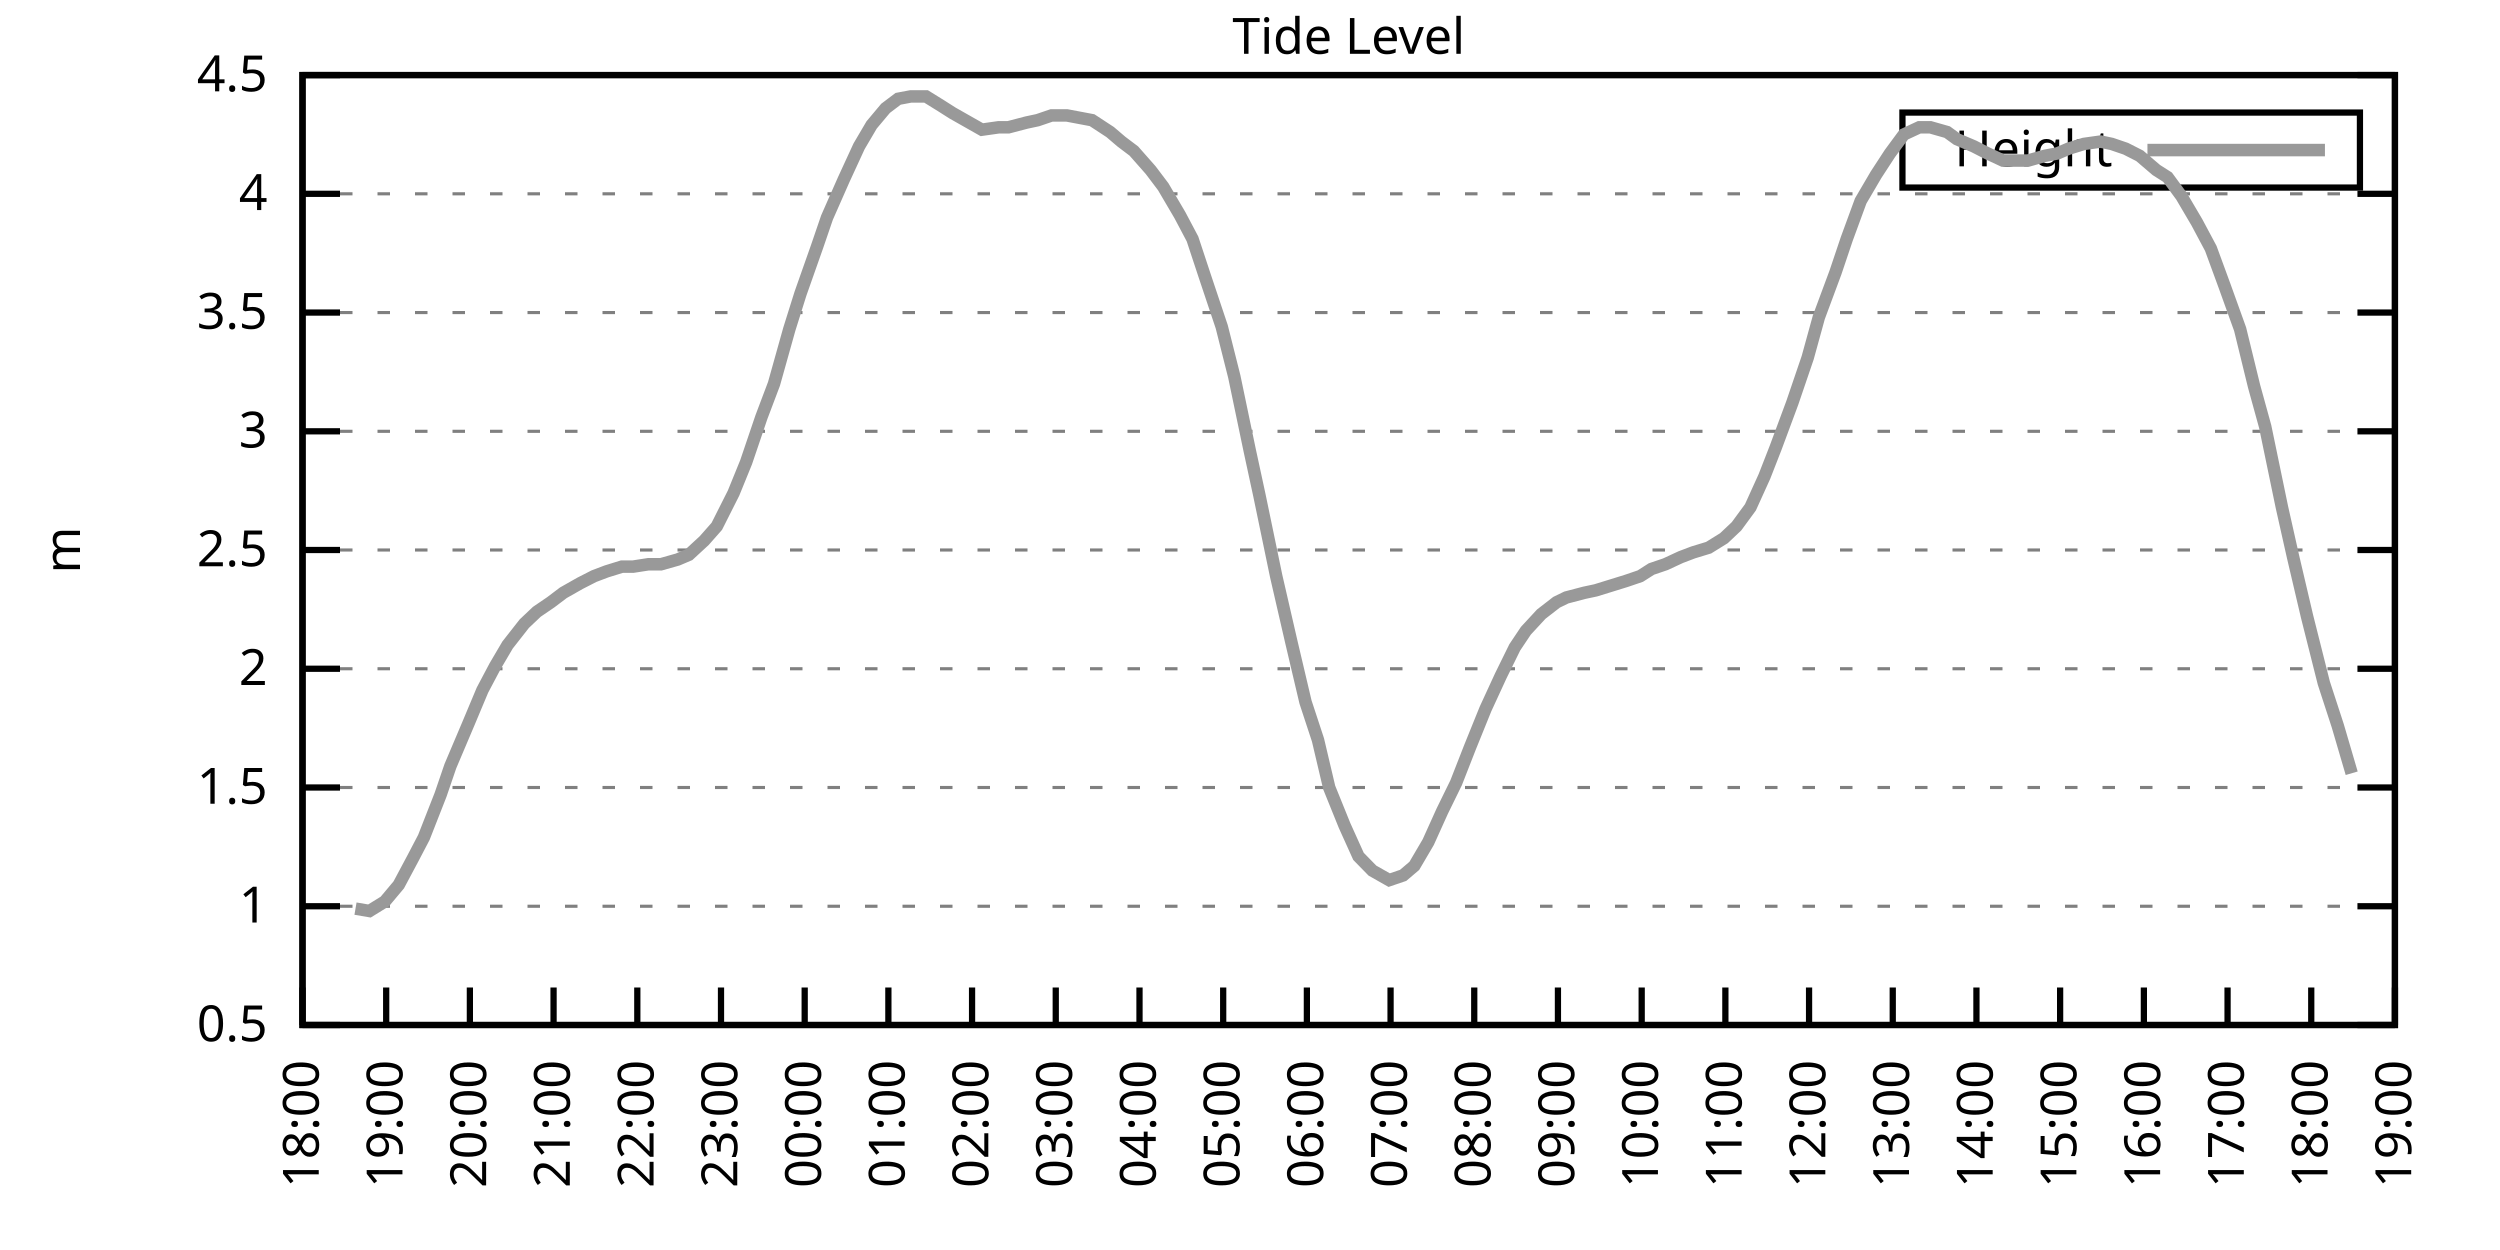
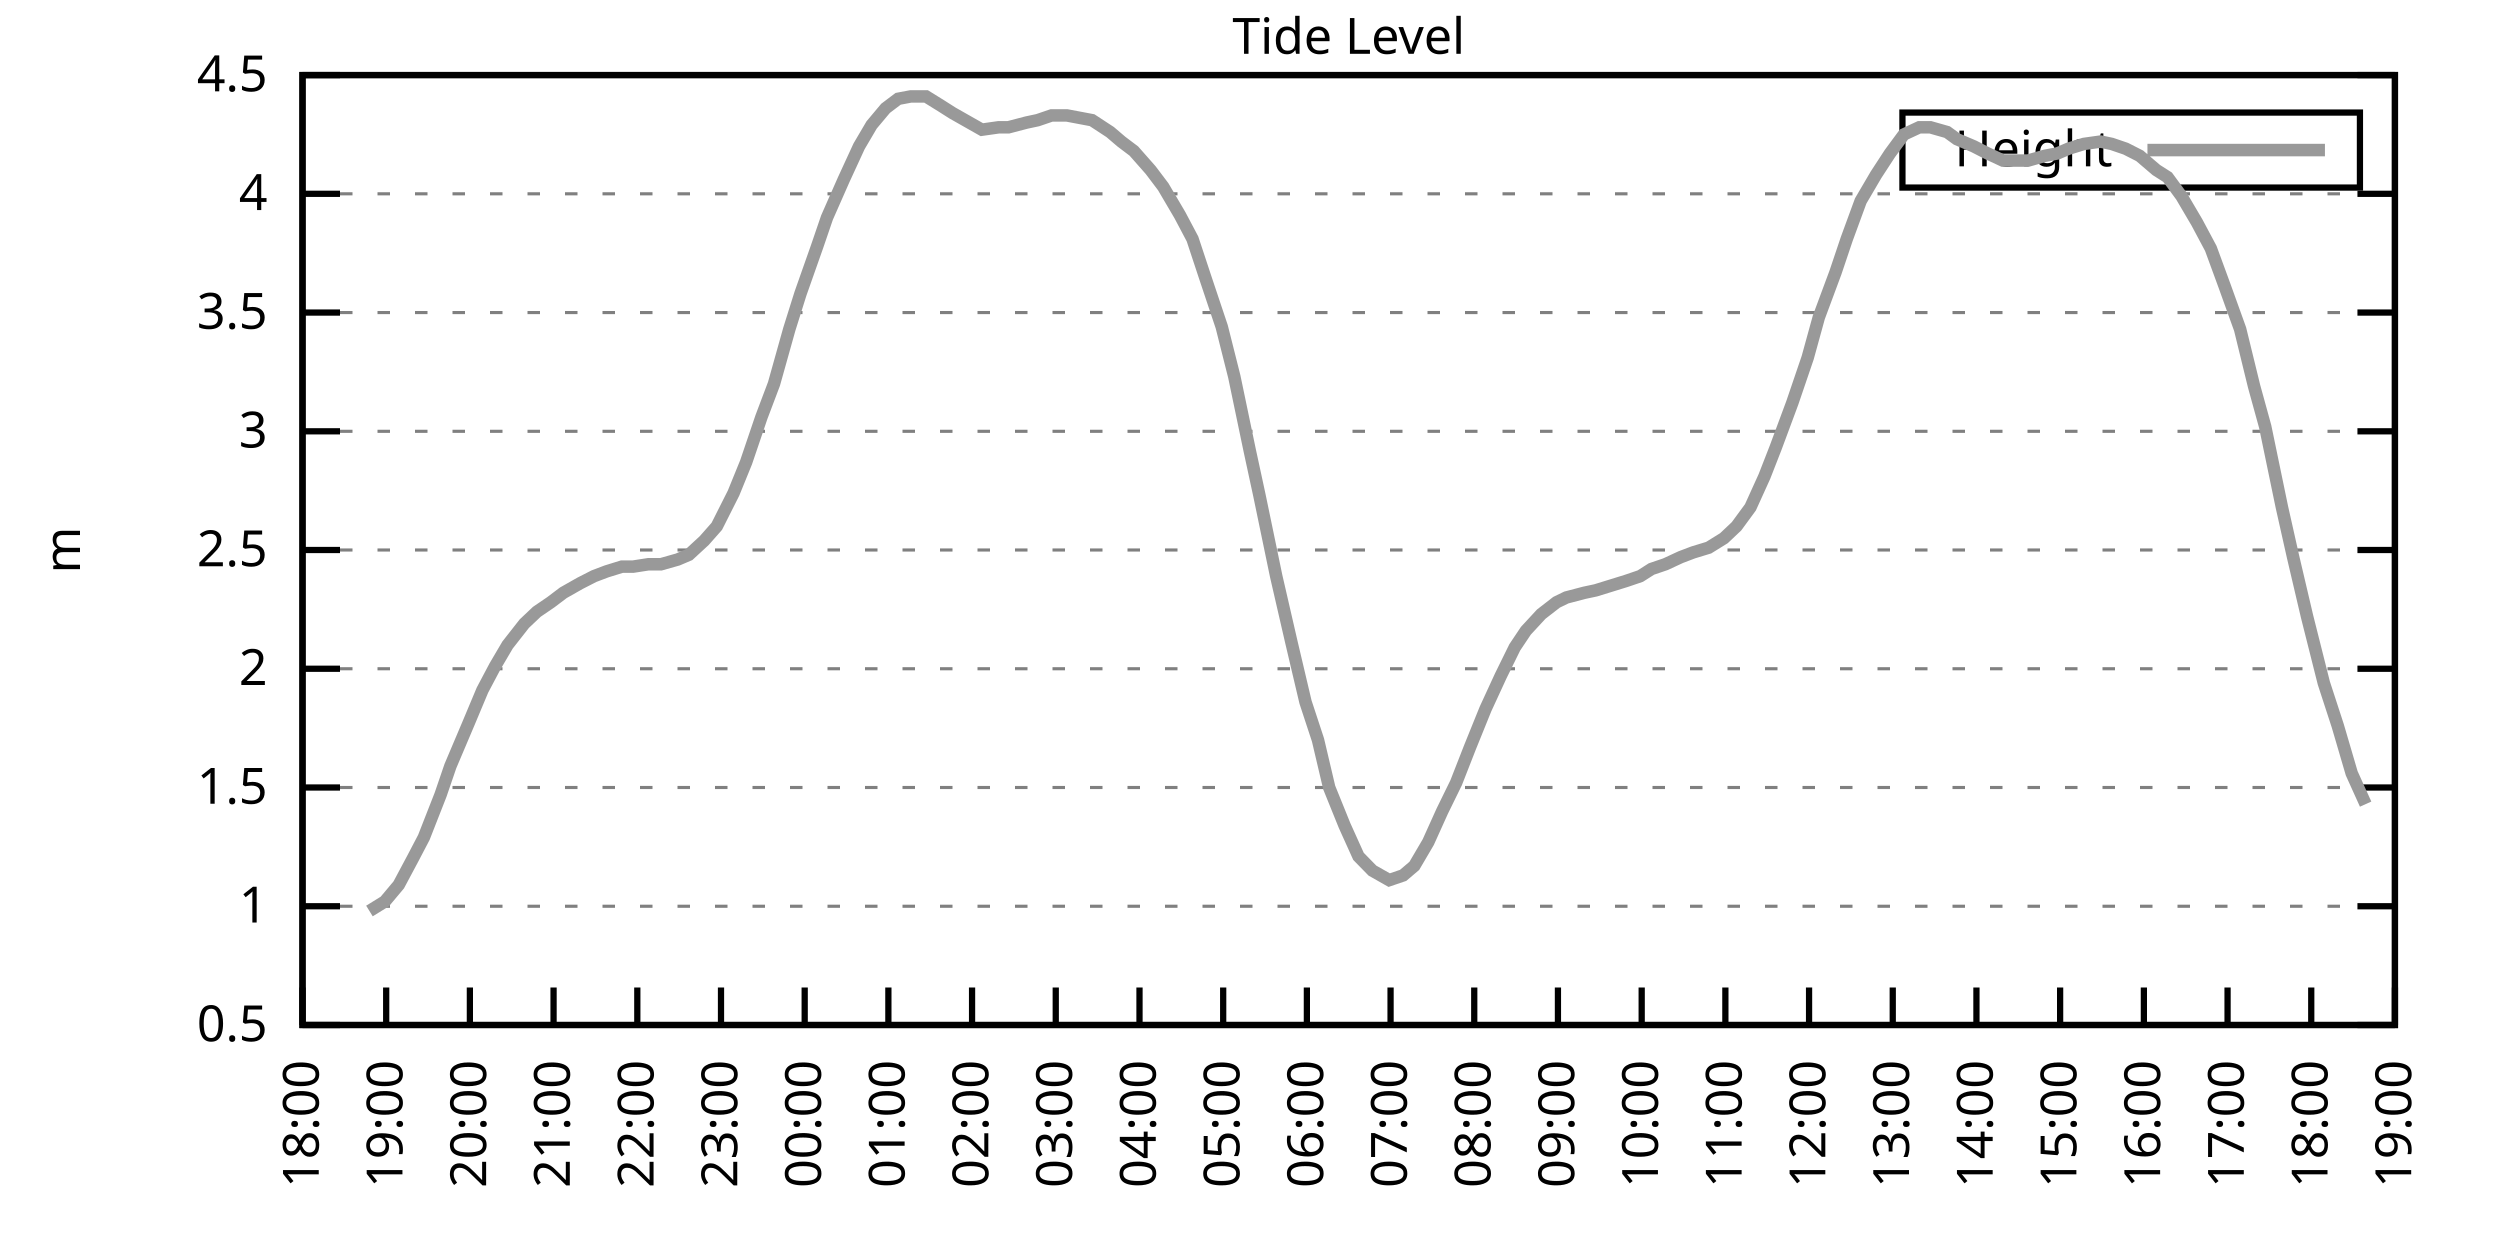
<svg xmlns="http://www.w3.org/2000/svg" xmlns:xlink="http://www.w3.org/1999/xlink" width="400" height="200" viewBox="0 0 400 200">
  <g id="gnuplot_canvas">
    <rect x="0" y="0" width="400" height="200" fill="none" />
    <defs>
      <circle id="gpDot" r="0.5" stroke-width="0.5" stroke="currentColor" />
      <path id="gpPt0" stroke-width="0.333" stroke="currentColor" d="M-1,0 h2 M0,-1 v2" />
      <path id="gpPt1" stroke-width="0.333" stroke="currentColor" d="M-1,-1 L1,1 M1,-1 L-1,1" />
      <path id="gpPt2" stroke-width="0.333" stroke="currentColor" d="M-1,0 L1,0 M0,-1 L0,1 M-1,-1 L1,1 M-1,1 L1,-1" />
      <rect id="gpPt3" stroke-width="0.333" stroke="currentColor" x="-1" y="-1" width="2" height="2" />
      <rect id="gpPt4" stroke-width="0.333" stroke="currentColor" fill="currentColor" x="-1" y="-1" width="2" height="2" />
      <circle id="gpPt5" stroke-width="0.333" stroke="currentColor" cx="0" cy="0" r="1" />
      <use xlink:href="#gpPt5" id="gpPt6" fill="currentColor" stroke="none" />
      <path id="gpPt7" stroke-width="0.333" stroke="currentColor" d="M0,-1.33 L-1.33,0.67 L1.33,0.67 z" />
      <use xlink:href="#gpPt7" id="gpPt8" fill="currentColor" stroke="none" />
      <use xlink:href="#gpPt7" id="gpPt9" stroke="currentColor" transform="rotate(180)" />
      <use xlink:href="#gpPt9" id="gpPt10" fill="currentColor" stroke="none" />
      <use xlink:href="#gpPt3" id="gpPt11" stroke="currentColor" transform="rotate(45)" />
      <use xlink:href="#gpPt11" id="gpPt12" fill="currentColor" stroke="none" />
      <path id="gpPt13" stroke-width="0.333" stroke="currentColor" d="M0,1.330 L1.265,0.411 L0.782,-1.067 L-0.782,-1.076 L-1.265,0.411 z" />
      <use xlink:href="#gpPt13" id="gpPt14" fill="currentColor" stroke="none" />
      <filter id="textbox" filterUnits="objectBoundingBox" x="0" y="0" height="1" width="1">
        <feFlood flood-color="white" flood-opacity="1" result="bgnd" />
        <feComposite in="SourceGraphic" in2="bgnd" operator="atop" />
      </filter>
      <filter id="greybox" filterUnits="objectBoundingBox" x="0" y="0" height="1" width="1">
        <feFlood flood-color="lightgrey" flood-opacity="1" result="grey" />
        <feComposite in="SourceGraphic" in2="grey" operator="atop" />
      </filter>
    </defs>
    <g fill="none" color="white" stroke="currentColor" stroke-width="1.00" stroke-linecap="butt" stroke-linejoin="miter">
</g>
    <g fill="none" color="black" stroke="currentColor" stroke-width="1.00" stroke-linecap="butt" stroke-linejoin="miter">
      <g stroke="none" shape-rendering="crispEdges">
        <polygon fill="rgb(255, 255, 255)" points="48.40,164.00 383.18,164.00 383.18,12.02 48.40,12.02 " />
      </g>
    </g>
    <g fill="none" color="black" stroke="currentColor" stroke-width="1.00" stroke-linecap="butt" stroke-linejoin="miter">
</g>
    <g fill="none" color="black" stroke="black" stroke-width="0.50" stroke-linecap="butt" stroke-linejoin="miter">
</g>
    <g fill="none" color="gray" stroke="currentColor" stroke-width="0.50" stroke-linecap="butt" stroke-linejoin="miter">
      <path stroke="gray" stroke-dasharray="2,4" class="gridline" d="M48.40,164.00 L383.19,164.00  " />
    </g>
    <g fill="none" color="gray" stroke="gray" stroke-width="1.00" stroke-linecap="butt" stroke-linejoin="miter">
</g>
    <g fill="none" color="black" stroke="currentColor" stroke-width="1.00" stroke-linecap="butt" stroke-linejoin="miter">
      <path stroke="black" d="M48.40,164.00 L54.40,164.00 M383.19,164.00 L377.19,164.00  " />
      <g transform="translate(42.80,166.60)" stroke="none" fill="black" font-family="Sans" font-size="8.00" text-anchor="end">
        <text>
          <tspan font-family="Sans"> 0.5</tspan>
        </text>
      </g>
    </g>
    <g fill="none" color="black" stroke="currentColor" stroke-width="1.00" stroke-linecap="butt" stroke-linejoin="miter">
</g>
    <g fill="none" color="black" stroke="black" stroke-width="0.50" stroke-linecap="butt" stroke-linejoin="miter">
</g>
    <g fill="none" color="gray" stroke="currentColor" stroke-width="0.50" stroke-linecap="butt" stroke-linejoin="miter">
      <path stroke="gray" stroke-dasharray="2,4" class="gridline" d="M48.40,145.00 L383.19,145.00  " />
    </g>
    <g fill="none" color="gray" stroke="gray" stroke-width="1.00" stroke-linecap="butt" stroke-linejoin="miter">
</g>
    <g fill="none" color="black" stroke="currentColor" stroke-width="1.00" stroke-linecap="butt" stroke-linejoin="miter">
      <path stroke="black" d="M48.40,145.00 L54.40,145.00 M383.19,145.00 L377.19,145.00  " />
      <g transform="translate(42.80,147.60)" stroke="none" fill="black" font-family="Sans" font-size="8.00" text-anchor="end">
        <text>
          <tspan font-family="Sans"> 1</tspan>
        </text>
      </g>
    </g>
    <g fill="none" color="black" stroke="currentColor" stroke-width="1.00" stroke-linecap="butt" stroke-linejoin="miter">
</g>
    <g fill="none" color="black" stroke="black" stroke-width="0.50" stroke-linecap="butt" stroke-linejoin="miter">
</g>
    <g fill="none" color="gray" stroke="currentColor" stroke-width="0.50" stroke-linecap="butt" stroke-linejoin="miter">
      <path stroke="gray" stroke-dasharray="2,4" class="gridline" d="M48.40,126.00 L383.19,126.00  " />
    </g>
    <g fill="none" color="gray" stroke="gray" stroke-width="1.00" stroke-linecap="butt" stroke-linejoin="miter">
</g>
    <g fill="none" color="black" stroke="currentColor" stroke-width="1.00" stroke-linecap="butt" stroke-linejoin="miter">
      <path stroke="black" d="M48.40,126.00 L54.40,126.00 M383.19,126.00 L377.19,126.00  " />
      <g transform="translate(42.80,128.60)" stroke="none" fill="black" font-family="Sans" font-size="8.00" text-anchor="end">
        <text>
          <tspan font-family="Sans"> 1.5</tspan>
        </text>
      </g>
    </g>
    <g fill="none" color="black" stroke="currentColor" stroke-width="1.00" stroke-linecap="butt" stroke-linejoin="miter">
</g>
    <g fill="none" color="black" stroke="black" stroke-width="0.50" stroke-linecap="butt" stroke-linejoin="miter">
</g>
    <g fill="none" color="gray" stroke="currentColor" stroke-width="0.50" stroke-linecap="butt" stroke-linejoin="miter">
      <path stroke="gray" stroke-dasharray="2,4" class="gridline" d="M48.40,107.00 L383.19,107.00  " />
    </g>
    <g fill="none" color="gray" stroke="gray" stroke-width="1.00" stroke-linecap="butt" stroke-linejoin="miter">
</g>
    <g fill="none" color="black" stroke="currentColor" stroke-width="1.00" stroke-linecap="butt" stroke-linejoin="miter">
      <path stroke="black" d="M48.40,107.00 L54.40,107.00 M383.19,107.00 L377.19,107.00  " />
      <g transform="translate(42.80,109.60)" stroke="none" fill="black" font-family="Sans" font-size="8.00" text-anchor="end">
        <text>
          <tspan font-family="Sans"> 2</tspan>
        </text>
      </g>
    </g>
    <g fill="none" color="black" stroke="currentColor" stroke-width="1.00" stroke-linecap="butt" stroke-linejoin="miter">
</g>
    <g fill="none" color="black" stroke="black" stroke-width="0.50" stroke-linecap="butt" stroke-linejoin="miter">
</g>
    <g fill="none" color="gray" stroke="currentColor" stroke-width="0.50" stroke-linecap="butt" stroke-linejoin="miter">
      <path stroke="gray" stroke-dasharray="2,4" class="gridline" d="M48.40,88.00 L383.19,88.00  " />
    </g>
    <g fill="none" color="gray" stroke="gray" stroke-width="1.00" stroke-linecap="butt" stroke-linejoin="miter">
</g>
    <g fill="none" color="black" stroke="currentColor" stroke-width="1.00" stroke-linecap="butt" stroke-linejoin="miter">
      <path stroke="black" d="M48.40,88.00 L54.40,88.00 M383.19,88.00 L377.19,88.00  " />
      <g transform="translate(42.80,90.60)" stroke="none" fill="black" font-family="Sans" font-size="8.00" text-anchor="end">
        <text>
          <tspan font-family="Sans"> 2.5</tspan>
        </text>
      </g>
    </g>
    <g fill="none" color="black" stroke="currentColor" stroke-width="1.00" stroke-linecap="butt" stroke-linejoin="miter">
</g>
    <g fill="none" color="black" stroke="black" stroke-width="0.50" stroke-linecap="butt" stroke-linejoin="miter">
</g>
    <g fill="none" color="gray" stroke="currentColor" stroke-width="0.50" stroke-linecap="butt" stroke-linejoin="miter">
      <path stroke="gray" stroke-dasharray="2,4" class="gridline" d="M48.40,69.01 L383.19,69.01  " />
    </g>
    <g fill="none" color="gray" stroke="gray" stroke-width="1.00" stroke-linecap="butt" stroke-linejoin="miter">
</g>
    <g fill="none" color="black" stroke="currentColor" stroke-width="1.00" stroke-linecap="butt" stroke-linejoin="miter">
      <path stroke="black" d="M48.40,69.01 L54.40,69.01 M383.19,69.01 L377.19,69.01  " />
      <g transform="translate(42.80,71.61)" stroke="none" fill="black" font-family="Sans" font-size="8.00" text-anchor="end">
        <text>
          <tspan font-family="Sans"> 3</tspan>
        </text>
      </g>
    </g>
    <g fill="none" color="black" stroke="currentColor" stroke-width="1.00" stroke-linecap="butt" stroke-linejoin="miter">
</g>
    <g fill="none" color="black" stroke="black" stroke-width="0.50" stroke-linecap="butt" stroke-linejoin="miter">
</g>
    <g fill="none" color="gray" stroke="currentColor" stroke-width="0.50" stroke-linecap="butt" stroke-linejoin="miter">
      <path stroke="gray" stroke-dasharray="2,4" class="gridline" d="M48.40,50.01 L383.19,50.01  " />
    </g>
    <g fill="none" color="gray" stroke="gray" stroke-width="1.00" stroke-linecap="butt" stroke-linejoin="miter">
</g>
    <g fill="none" color="black" stroke="currentColor" stroke-width="1.00" stroke-linecap="butt" stroke-linejoin="miter">
      <path stroke="black" d="M48.40,50.01 L54.40,50.01 M383.19,50.01 L377.19,50.01  " />
      <g transform="translate(42.80,52.61)" stroke="none" fill="black" font-family="Sans" font-size="8.00" text-anchor="end">
        <text>
          <tspan font-family="Sans"> 3.5</tspan>
        </text>
      </g>
    </g>
    <g fill="none" color="black" stroke="currentColor" stroke-width="1.00" stroke-linecap="butt" stroke-linejoin="miter">
</g>
    <g fill="none" color="black" stroke="black" stroke-width="0.50" stroke-linecap="butt" stroke-linejoin="miter">
</g>
    <g fill="none" color="gray" stroke="currentColor" stroke-width="0.50" stroke-linecap="butt" stroke-linejoin="miter">
      <path stroke="gray" stroke-dasharray="2,4" class="gridline" d="M48.40,31.01 L383.19,31.01  " />
    </g>
    <g fill="none" color="gray" stroke="gray" stroke-width="1.00" stroke-linecap="butt" stroke-linejoin="miter">
</g>
    <g fill="none" color="black" stroke="currentColor" stroke-width="1.00" stroke-linecap="butt" stroke-linejoin="miter">
      <path stroke="black" d="M48.40,31.01 L54.40,31.01 M383.19,31.01 L377.19,31.01  " />
      <g transform="translate(42.80,33.61)" stroke="none" fill="black" font-family="Sans" font-size="8.00" text-anchor="end">
        <text>
          <tspan font-family="Sans"> 4</tspan>
        </text>
      </g>
    </g>
    <g fill="none" color="black" stroke="currentColor" stroke-width="1.00" stroke-linecap="butt" stroke-linejoin="miter">
</g>
    <g fill="none" color="black" stroke="black" stroke-width="0.50" stroke-linecap="butt" stroke-linejoin="miter">
</g>
    <g fill="none" color="gray" stroke="currentColor" stroke-width="0.50" stroke-linecap="butt" stroke-linejoin="miter">
      <path stroke="gray" stroke-dasharray="2,4" class="gridline" d="M48.40,12.01 L383.19,12.01  " />
    </g>
    <g fill="none" color="gray" stroke="gray" stroke-width="1.00" stroke-linecap="butt" stroke-linejoin="miter">
</g>
    <g fill="none" color="black" stroke="currentColor" stroke-width="1.00" stroke-linecap="butt" stroke-linejoin="miter">
      <path stroke="black" d="M48.40,12.01 L54.40,12.01 M383.19,12.01 L377.19,12.01  " />
      <g transform="translate(42.80,14.61)" stroke="none" fill="black" font-family="Sans" font-size="8.00" text-anchor="end">
        <text>
          <tspan font-family="Sans"> 4.5</tspan>
        </text>
      </g>
    </g>
    <g fill="none" color="black" stroke="currentColor" stroke-width="1.00" stroke-linecap="butt" stroke-linejoin="miter">
      <path stroke="black" d="M48.40,164.00 L48.40,158.00  " />
      <g transform="translate(51.00,169.60) rotate(270.00)" stroke="none" fill="black" font-family="Sans" font-size="8.00" text-anchor="end">
        <text>
          <tspan font-family="Sans">18:00</tspan>
        </text>
      </g>
    </g>
    <g fill="none" color="black" stroke="currentColor" stroke-width="1.00" stroke-linecap="butt" stroke-linejoin="miter">
      <path stroke="black" d="M61.79,164.00 L61.79,158.00  " />
      <g transform="translate(64.39,169.60) rotate(270.00)" stroke="none" fill="black" font-family="Sans" font-size="8.00" text-anchor="end">
        <text>
          <tspan font-family="Sans">19:00</tspan>
        </text>
      </g>
    </g>
    <g fill="none" color="black" stroke="currentColor" stroke-width="1.00" stroke-linecap="butt" stroke-linejoin="miter">
      <path stroke="black" d="M75.18,164.00 L75.18,158.00  " />
      <g transform="translate(77.78,169.60) rotate(270.00)" stroke="none" fill="black" font-family="Sans" font-size="8.00" text-anchor="end">
        <text>
          <tspan font-family="Sans">20:00</tspan>
        </text>
      </g>
    </g>
    <g fill="none" color="black" stroke="currentColor" stroke-width="1.00" stroke-linecap="butt" stroke-linejoin="miter">
      <path stroke="black" d="M88.57,164.00 L88.57,158.00  " />
      <g transform="translate(91.17,169.60) rotate(270.00)" stroke="none" fill="black" font-family="Sans" font-size="8.00" text-anchor="end">
        <text>
          <tspan font-family="Sans">21:00</tspan>
        </text>
      </g>
    </g>
    <g fill="none" color="black" stroke="currentColor" stroke-width="1.00" stroke-linecap="butt" stroke-linejoin="miter">
      <path stroke="black" d="M101.97,164.00 L101.97,158.00  " />
      <g transform="translate(104.57,169.60) rotate(270.00)" stroke="none" fill="black" font-family="Sans" font-size="8.00" text-anchor="end">
        <text>
          <tspan font-family="Sans">22:00</tspan>
        </text>
      </g>
    </g>
    <g fill="none" color="black" stroke="currentColor" stroke-width="1.00" stroke-linecap="butt" stroke-linejoin="miter">
      <path stroke="black" d="M115.36,164.00 L115.36,158.00  " />
      <g transform="translate(117.96,169.60) rotate(270.00)" stroke="none" fill="black" font-family="Sans" font-size="8.00" text-anchor="end">
        <text>
          <tspan font-family="Sans">23:00</tspan>
        </text>
      </g>
    </g>
    <g fill="none" color="black" stroke="currentColor" stroke-width="1.00" stroke-linecap="butt" stroke-linejoin="miter">
      <path stroke="black" d="M128.75,164.00 L128.75,158.00  " />
      <g transform="translate(131.35,169.60) rotate(270.00)" stroke="none" fill="black" font-family="Sans" font-size="8.00" text-anchor="end">
        <text>
          <tspan font-family="Sans">00:00</tspan>
        </text>
      </g>
    </g>
    <g fill="none" color="black" stroke="currentColor" stroke-width="1.00" stroke-linecap="butt" stroke-linejoin="miter">
      <path stroke="black" d="M142.14,164.00 L142.14,158.00  " />
      <g transform="translate(144.74,169.60) rotate(270.00)" stroke="none" fill="black" font-family="Sans" font-size="8.00" text-anchor="end">
        <text>
          <tspan font-family="Sans">01:00</tspan>
        </text>
      </g>
    </g>
    <g fill="none" color="black" stroke="currentColor" stroke-width="1.00" stroke-linecap="butt" stroke-linejoin="miter">
      <path stroke="black" d="M155.53,164.00 L155.53,158.00  " />
      <g transform="translate(158.13,169.60) rotate(270.00)" stroke="none" fill="black" font-family="Sans" font-size="8.00" text-anchor="end">
        <text>
          <tspan font-family="Sans">02:00</tspan>
        </text>
      </g>
    </g>
    <g fill="none" color="black" stroke="currentColor" stroke-width="1.00" stroke-linecap="butt" stroke-linejoin="miter">
      <path stroke="black" d="M168.92,164.00 L168.92,158.00  " />
      <g transform="translate(171.52,169.60) rotate(270.00)" stroke="none" fill="black" font-family="Sans" font-size="8.00" text-anchor="end">
        <text>
          <tspan font-family="Sans">03:00</tspan>
        </text>
      </g>
    </g>
    <g fill="none" color="black" stroke="currentColor" stroke-width="1.00" stroke-linecap="butt" stroke-linejoin="miter">
      <path stroke="black" d="M182.32,164.00 L182.32,158.00  " />
      <g transform="translate(184.92,169.60) rotate(270.00)" stroke="none" fill="black" font-family="Sans" font-size="8.00" text-anchor="end">
        <text>
          <tspan font-family="Sans">04:00</tspan>
        </text>
      </g>
    </g>
    <g fill="none" color="black" stroke="currentColor" stroke-width="1.00" stroke-linecap="butt" stroke-linejoin="miter">
      <path stroke="black" d="M195.71,164.00 L195.71,158.00  " />
      <g transform="translate(198.31,169.60) rotate(270.00)" stroke="none" fill="black" font-family="Sans" font-size="8.00" text-anchor="end">
        <text>
          <tspan font-family="Sans">05:00</tspan>
        </text>
      </g>
    </g>
    <g fill="none" color="black" stroke="currentColor" stroke-width="1.00" stroke-linecap="butt" stroke-linejoin="miter">
      <path stroke="black" d="M209.10,164.00 L209.10,158.00  " />
      <g transform="translate(211.70,169.60) rotate(270.00)" stroke="none" fill="black" font-family="Sans" font-size="8.00" text-anchor="end">
        <text>
          <tspan font-family="Sans">06:00</tspan>
        </text>
      </g>
    </g>
    <g fill="none" color="black" stroke="currentColor" stroke-width="1.00" stroke-linecap="butt" stroke-linejoin="miter">
      <path stroke="black" d="M222.49,164.00 L222.49,158.00  " />
      <g transform="translate(225.09,169.60) rotate(270.00)" stroke="none" fill="black" font-family="Sans" font-size="8.00" text-anchor="end">
        <text>
          <tspan font-family="Sans">07:00</tspan>
        </text>
      </g>
    </g>
    <g fill="none" color="black" stroke="currentColor" stroke-width="1.00" stroke-linecap="butt" stroke-linejoin="miter">
      <path stroke="black" d="M235.88,164.00 L235.88,158.00  " />
      <g transform="translate(238.48,169.60) rotate(270.00)" stroke="none" fill="black" font-family="Sans" font-size="8.00" text-anchor="end">
        <text>
          <tspan font-family="Sans">08:00</tspan>
        </text>
      </g>
    </g>
    <g fill="none" color="black" stroke="currentColor" stroke-width="1.00" stroke-linecap="butt" stroke-linejoin="miter">
      <path stroke="black" d="M249.27,164.00 L249.27,158.00  " />
      <g transform="translate(251.87,169.60) rotate(270.00)" stroke="none" fill="black" font-family="Sans" font-size="8.00" text-anchor="end">
        <text>
          <tspan font-family="Sans">09:00</tspan>
        </text>
      </g>
    </g>
    <g fill="none" color="black" stroke="currentColor" stroke-width="1.00" stroke-linecap="butt" stroke-linejoin="miter">
      <path stroke="black" d="M262.67,164.00 L262.67,158.00  " />
      <g transform="translate(265.27,169.60) rotate(270.00)" stroke="none" fill="black" font-family="Sans" font-size="8.00" text-anchor="end">
        <text>
          <tspan font-family="Sans">10:00</tspan>
        </text>
      </g>
    </g>
    <g fill="none" color="black" stroke="currentColor" stroke-width="1.00" stroke-linecap="butt" stroke-linejoin="miter">
      <path stroke="black" d="M276.06,164.00 L276.06,158.00  " />
      <g transform="translate(278.66,169.60) rotate(270.00)" stroke="none" fill="black" font-family="Sans" font-size="8.00" text-anchor="end">
        <text>
          <tspan font-family="Sans">11:00</tspan>
        </text>
      </g>
    </g>
    <g fill="none" color="black" stroke="currentColor" stroke-width="1.00" stroke-linecap="butt" stroke-linejoin="miter">
      <path stroke="black" d="M289.45,164.00 L289.45,158.00  " />
      <g transform="translate(292.05,169.60) rotate(270.00)" stroke="none" fill="black" font-family="Sans" font-size="8.00" text-anchor="end">
        <text>
          <tspan font-family="Sans">12:00</tspan>
        </text>
      </g>
    </g>
    <g fill="none" color="black" stroke="currentColor" stroke-width="1.00" stroke-linecap="butt" stroke-linejoin="miter">
      <path stroke="black" d="M302.84,164.00 L302.84,158.00  " />
      <g transform="translate(305.44,169.60) rotate(270.00)" stroke="none" fill="black" font-family="Sans" font-size="8.00" text-anchor="end">
        <text>
          <tspan font-family="Sans">13:00</tspan>
        </text>
      </g>
    </g>
    <g fill="none" color="black" stroke="currentColor" stroke-width="1.00" stroke-linecap="butt" stroke-linejoin="miter">
      <path stroke="black" d="M316.23,164.00 L316.23,158.00  " />
      <g transform="translate(318.83,169.60) rotate(270.00)" stroke="none" fill="black" font-family="Sans" font-size="8.00" text-anchor="end">
        <text>
          <tspan font-family="Sans">14:00</tspan>
        </text>
      </g>
    </g>
    <g fill="none" color="black" stroke="currentColor" stroke-width="1.00" stroke-linecap="butt" stroke-linejoin="miter">
      <path stroke="black" d="M329.62,164.00 L329.62,158.00  " />
      <g transform="translate(332.22,169.60) rotate(270.00)" stroke="none" fill="black" font-family="Sans" font-size="8.00" text-anchor="end">
        <text>
          <tspan font-family="Sans">15:00</tspan>
        </text>
      </g>
    </g>
    <g fill="none" color="black" stroke="currentColor" stroke-width="1.00" stroke-linecap="butt" stroke-linejoin="miter">
      <path stroke="black" d="M343.02,164.00 L343.02,158.00  " />
      <g transform="translate(345.62,169.60) rotate(270.00)" stroke="none" fill="black" font-family="Sans" font-size="8.00" text-anchor="end">
        <text>
          <tspan font-family="Sans">16:00</tspan>
        </text>
      </g>
    </g>
    <g fill="none" color="black" stroke="currentColor" stroke-width="1.00" stroke-linecap="butt" stroke-linejoin="miter">
      <path stroke="black" d="M356.41,164.00 L356.41,158.00  " />
      <g transform="translate(359.01,169.60) rotate(270.00)" stroke="none" fill="black" font-family="Sans" font-size="8.00" text-anchor="end">
        <text>
          <tspan font-family="Sans">17:00</tspan>
        </text>
      </g>
    </g>
    <g fill="none" color="black" stroke="currentColor" stroke-width="1.00" stroke-linecap="butt" stroke-linejoin="miter">
      <path stroke="black" d="M369.80,164.00 L369.80,158.00  " />
      <g transform="translate(372.40,169.60) rotate(270.00)" stroke="none" fill="black" font-family="Sans" font-size="8.00" text-anchor="end">
        <text>
          <tspan font-family="Sans">18:00</tspan>
        </text>
      </g>
    </g>
    <g fill="none" color="black" stroke="currentColor" stroke-width="1.00" stroke-linecap="butt" stroke-linejoin="miter">
      <path stroke="black" d="M383.19,164.00 L383.19,158.00  " />
      <g transform="translate(385.79,169.60) rotate(270.00)" stroke="none" fill="black" font-family="Sans" font-size="8.00" text-anchor="end">
        <text>
          <tspan font-family="Sans">19:00</tspan>
        </text>
      </g>
    </g>
    <g fill="none" color="black" stroke="currentColor" stroke-width="1.00" stroke-linecap="butt" stroke-linejoin="miter">
</g>
    <g fill="none" color="black" stroke="currentColor" stroke-width="1.00" stroke-linecap="butt" stroke-linejoin="miter">
      <path stroke="black" d="M48.40,12.01 L48.40,164.00 L383.19,164.00 L383.19,12.01 L48.40,12.01 Z  " />
    </g>
    <g fill="none" color="black" stroke="currentColor" stroke-width="1.00" stroke-linecap="butt" stroke-linejoin="miter">
</g>
    <g fill="none" color="black" stroke="currentColor" stroke-width="1.00" stroke-linecap="butt" stroke-linejoin="miter">
      <path stroke="black" d="M304.39,30.01 L304.39,18.01 L377.59,18.01 L377.59,30.01 L304.39,30.01 Z  " />
    </g>
    <g id="Tide_level_plot_1">
      <g fill="none" color="white" stroke="black" stroke-width="2.00" stroke-linecap="butt" stroke-linejoin="miter">
</g>
      <g fill="none" color="black" stroke="currentColor" stroke-width="2.00" stroke-linecap="butt" stroke-linejoin="miter">
        <g transform="translate(337.99,26.61)" stroke="none" fill="black" font-family="Sans" font-size="8.00" text-anchor="end">
          <text>
            <tspan font-family="Sans">Height</tspan>
          </text>
        </g>
      </g>
      <g fill="none" color="black" stroke="currentColor" stroke-width="2.00" stroke-linecap="butt" stroke-linejoin="miter">
-         <path stroke="rgb(153, 153, 153)" d="M343.59,24.01 L371.99,24.01 M56.88,145.38 L59.11,145.76 L61.57,144.24 L63.80,141.58 L66.03,137.40 L67.82,133.98   L70.50,127.14 L72.06,122.58 L74.96,115.74 L77.19,110.42 L79.20,106.62 L81.21,103.20 L83.89,99.78 L85.90,97.88   L88.13,96.36 L90.14,94.84 L92.82,93.32 L95.05,92.18 L97.06,91.42 L99.51,90.66 L101.30,90.66 L103.75,90.28   L105.76,90.28 L108.44,89.52 L110.22,88.76 L112.68,86.49 L114.69,84.21 L117.37,78.89 L119.38,73.95 L121.83,66.73   L123.84,61.41 L126.29,52.67 L128.08,46.97 L130.76,39.37 L132.32,34.81 L135.00,28.73 L137.45,23.41 L139.46,19.99   L141.69,17.33 L143.70,15.81 L145.71,15.43 L148.17,15.43 L150.62,16.95 L152.41,18.09 L154.42,19.23 L157.10,20.75   L159.77,20.37 L161.34,20.37 L164.24,19.61 L166.02,19.23 L168.25,18.47 L170.71,18.47 L172.72,18.85 L174.73,19.23   L177.63,21.13 L179.41,22.65 L181.42,24.17 L184.10,27.21 L186.11,29.87 L188.79,34.43 L190.80,38.23 L192.81,44.31   L195.48,52.29 L197.49,60.27 L199.95,72.05 L201.51,79.27 L204.19,92.18 L206.64,102.82 L208.88,112.32 L210.88,118.40   L212.67,126.00 L215.13,132.08 L217.36,137.02 L219.59,139.30 L222.27,140.82 L224.50,140.06 L226.29,138.54 L228.52,134.74   L230.75,129.80 L232.98,125.24 L235.21,119.54 L237.67,113.46 L240.12,108.14 L242.36,103.58 L244.14,100.92 L246.60,98.26   L249.05,96.36 L250.61,95.60 L253.51,94.84 L255.30,94.46 L257.76,93.70 L260.21,92.94 L262.44,92.18 L264.23,91.04   L266.46,90.28 L268.92,89.14 L270.92,88.38 L273.38,87.63 L275.83,86.11 L277.84,84.21 L280.07,81.17 L282.31,76.23   L284.09,71.67 L286.77,64.45 L289.23,57.23 L291.01,50.77 L293.69,43.55 L295.48,38.23 L297.71,32.15 L300.16,27.97   L302.39,24.55 L304.63,21.51 L307.08,20.37 L308.87,20.37 L311.54,21.13 L313.11,22.27 L315.79,23.41 L318.02,24.55   L320.47,25.69 L322.04,25.69 L324.49,25.69 L327.17,24.93 L329.18,24.55 L330.96,23.79 L333.42,23.03 L336.10,22.65   L337.88,23.03 L340.11,23.79 L342.35,24.93 L345.02,27.21 L346.81,28.35 L349.04,31.39 L351.50,35.57 L353.73,39.75   L355.96,45.83 L358.42,52.67 L360.65,61.79 L362.43,68.25 L365.11,81.17 L366.90,89.14 L369.13,98.64 L371.81,109.28   L374.04,116.12 L376.27,123.72  " />
+         <path stroke="rgb(153, 153, 153)" d="M343.59,24.01 L371.99,24.01 M59.11,145.76 L61.57,144.24 L63.80,141.58 L66.03,137.40 L67.82,133.98 L70.50,127.14   L72.06,122.58 L74.96,115.74 L77.19,110.42 L79.20,106.62 L81.21,103.20 L83.89,99.78 L85.90,97.88 L88.13,96.36   L90.14,94.84 L92.82,93.32 L95.05,92.18 L97.06,91.42 L99.51,90.66 L101.30,90.66 L103.75,90.28 L105.76,90.28   L108.44,89.52 L110.22,88.76 L112.68,86.49 L114.69,84.21 L117.37,78.89 L119.38,73.95 L121.83,66.73 L123.84,61.41   L126.29,52.67 L128.08,46.97 L130.76,39.37 L132.32,34.81 L135.00,28.73 L137.45,23.41 L139.46,19.99 L141.69,17.33   L143.70,15.81 L145.71,15.43 L148.17,15.43 L150.62,16.95 L152.41,18.09 L154.42,19.23 L157.10,20.75 L159.77,20.37   L161.34,20.37 L164.24,19.61 L166.02,19.23 L168.25,18.47 L170.71,18.47 L172.72,18.85 L174.73,19.23 L177.63,21.13   L179.41,22.65 L181.42,24.17 L184.10,27.21 L186.11,29.87 L188.79,34.43 L190.80,38.23 L192.81,44.31 L195.48,52.29   L197.49,60.27 L199.95,72.05 L201.51,79.27 L204.19,92.18 L206.64,102.82 L208.88,112.32 L210.88,118.40 L212.67,126.00   L215.13,132.08 L217.36,137.02 L219.59,139.30 L222.27,140.82 L224.50,140.06 L226.29,138.54 L228.52,134.74 L230.75,129.80   L232.98,125.24 L235.21,119.54 L237.67,113.46 L240.12,108.14 L242.36,103.58 L244.14,100.92 L246.60,98.26 L249.05,96.36   L250.61,95.60 L253.51,94.84 L255.30,94.46 L257.76,93.70 L260.21,92.94 L262.44,92.18 L264.23,91.04 L266.46,90.28   L268.92,89.14 L270.92,88.38 L273.38,87.63 L275.83,86.11 L277.84,84.21 L280.07,81.17 L282.31,76.23 L284.09,71.67   L286.77,64.45 L289.23,57.23 L291.01,50.77 L293.69,43.55 L295.48,38.23 L297.71,32.15 L300.16,27.97 L302.39,24.55   L304.63,21.51 L307.08,20.37 L308.87,20.37 L311.54,21.13 L313.11,22.27 L315.79,23.41 L318.02,24.55 L320.47,25.69   L322.04,25.69 L324.49,25.69 L327.17,24.93 L329.18,24.55 L330.96,23.79 L333.42,23.03 L336.10,22.65 L337.88,23.03   L340.11,23.79 L342.35,24.93 L345.02,27.21 L346.81,28.35 L349.04,31.39 L351.50,35.57 L353.73,39.75 L355.96,45.83   L358.42,52.67 L360.65,61.79 L362.43,68.25 L365.11,81.17 L366.90,89.14 L369.13,98.64 L371.81,109.28 L374.04,116.12   L376.27,123.72 L378.50,128.66  " />
      </g>
    </g>
    <g fill="none" color="black" stroke="currentColor" stroke-width="2.00" stroke-linecap="butt" stroke-linejoin="miter">
</g>
    <g fill="none" color="black" stroke="black" stroke-width="1.00" stroke-linecap="butt" stroke-linejoin="miter">
</g>
    <g fill="none" color="black" stroke="currentColor" stroke-width="1.00" stroke-linecap="butt" stroke-linejoin="miter">
      <path stroke="black" d="M48.40,12.01 L48.40,164.00 L383.19,164.00 L383.19,12.01 L48.40,12.01 Z  " />
      <g transform="translate(12.80,88.01) rotate(270.00)" stroke="none" fill="black" font-family="Sans" font-size="8.00" text-anchor="middle">
        <text>
          <tspan font-family="Sans">m</tspan>
        </text>
      </g>
    </g>
    <g fill="none" color="black" stroke="currentColor" stroke-width="1.00" stroke-linecap="butt" stroke-linejoin="miter">
</g>
    <g fill="none" color="black" stroke="currentColor" stroke-width="1.00" stroke-linecap="butt" stroke-linejoin="miter">
      <g transform="translate(215.79,8.61)" stroke="none" fill="black" font-family="Sans" font-size="8.00" text-anchor="middle">
        <text>
          <tspan font-family="Sans">Tide Level</tspan>
        </text>
      </g>
    </g>
    <g fill="none" color="black" stroke="currentColor" stroke-width="1.00" stroke-linecap="butt" stroke-linejoin="miter">
</g>
  </g>
</svg>
